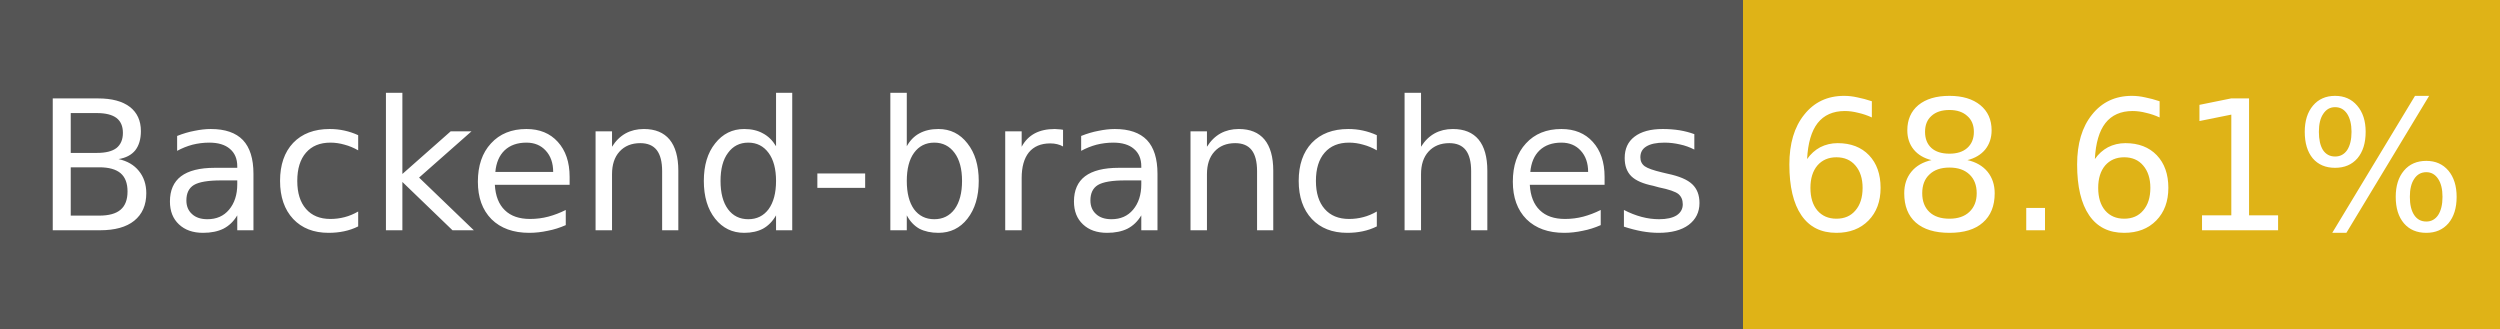
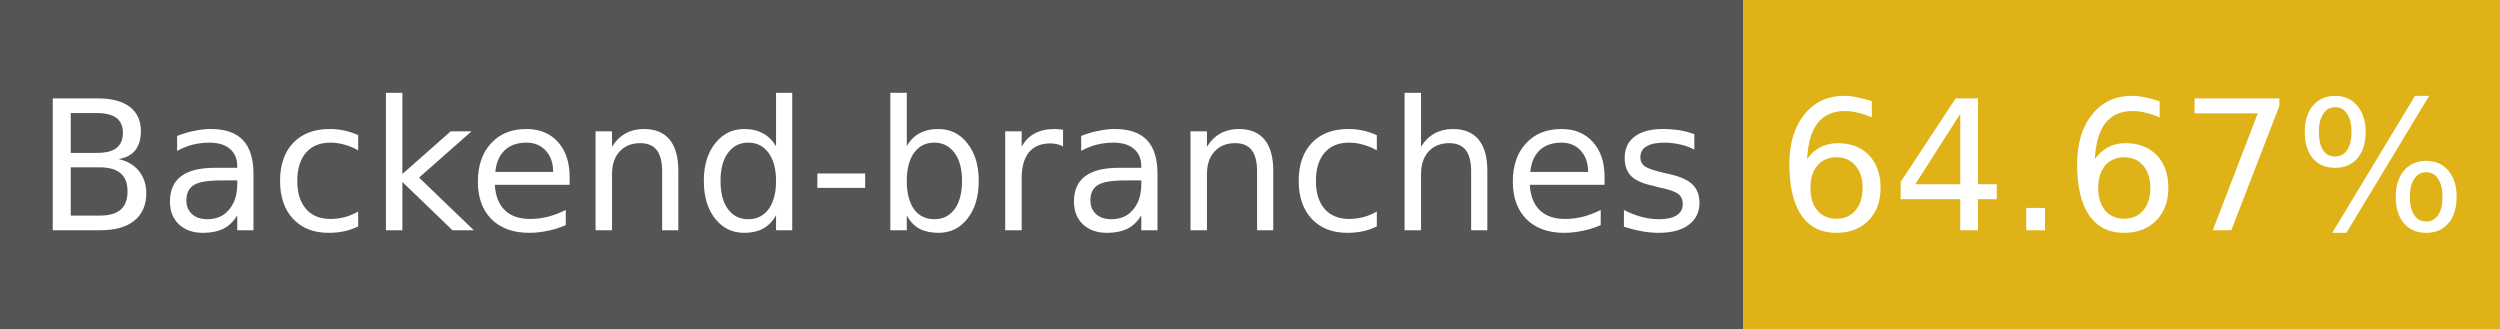
- <svg xmlns="http://www.w3.org/2000/svg" width="152" height="20" role="img" aria-label="Backend-branches: 68.61%">
+ <svg xmlns="http://www.w3.org/2000/svg" width="152" height="20" role="img" aria-label="Backend-branches: 64.67%">
  <g shape-rendering="crispEdges">
    <rect width="106" height="20" fill="#555" />
    <rect x="106" width="46" height="20" fill="#dfb317" />
  </g>
  <g fill="#fff" text-anchor="middle" font-family="Verdana,Geneva,DejaVu Sans,sans-serif" font-size="11">
    <text x="53" y="14">Backend-branches</text>
-     <text x="129" y="14">68.61%</text>
+     <text x="129" y="14">64.67%</text>
  </g>
</svg>
